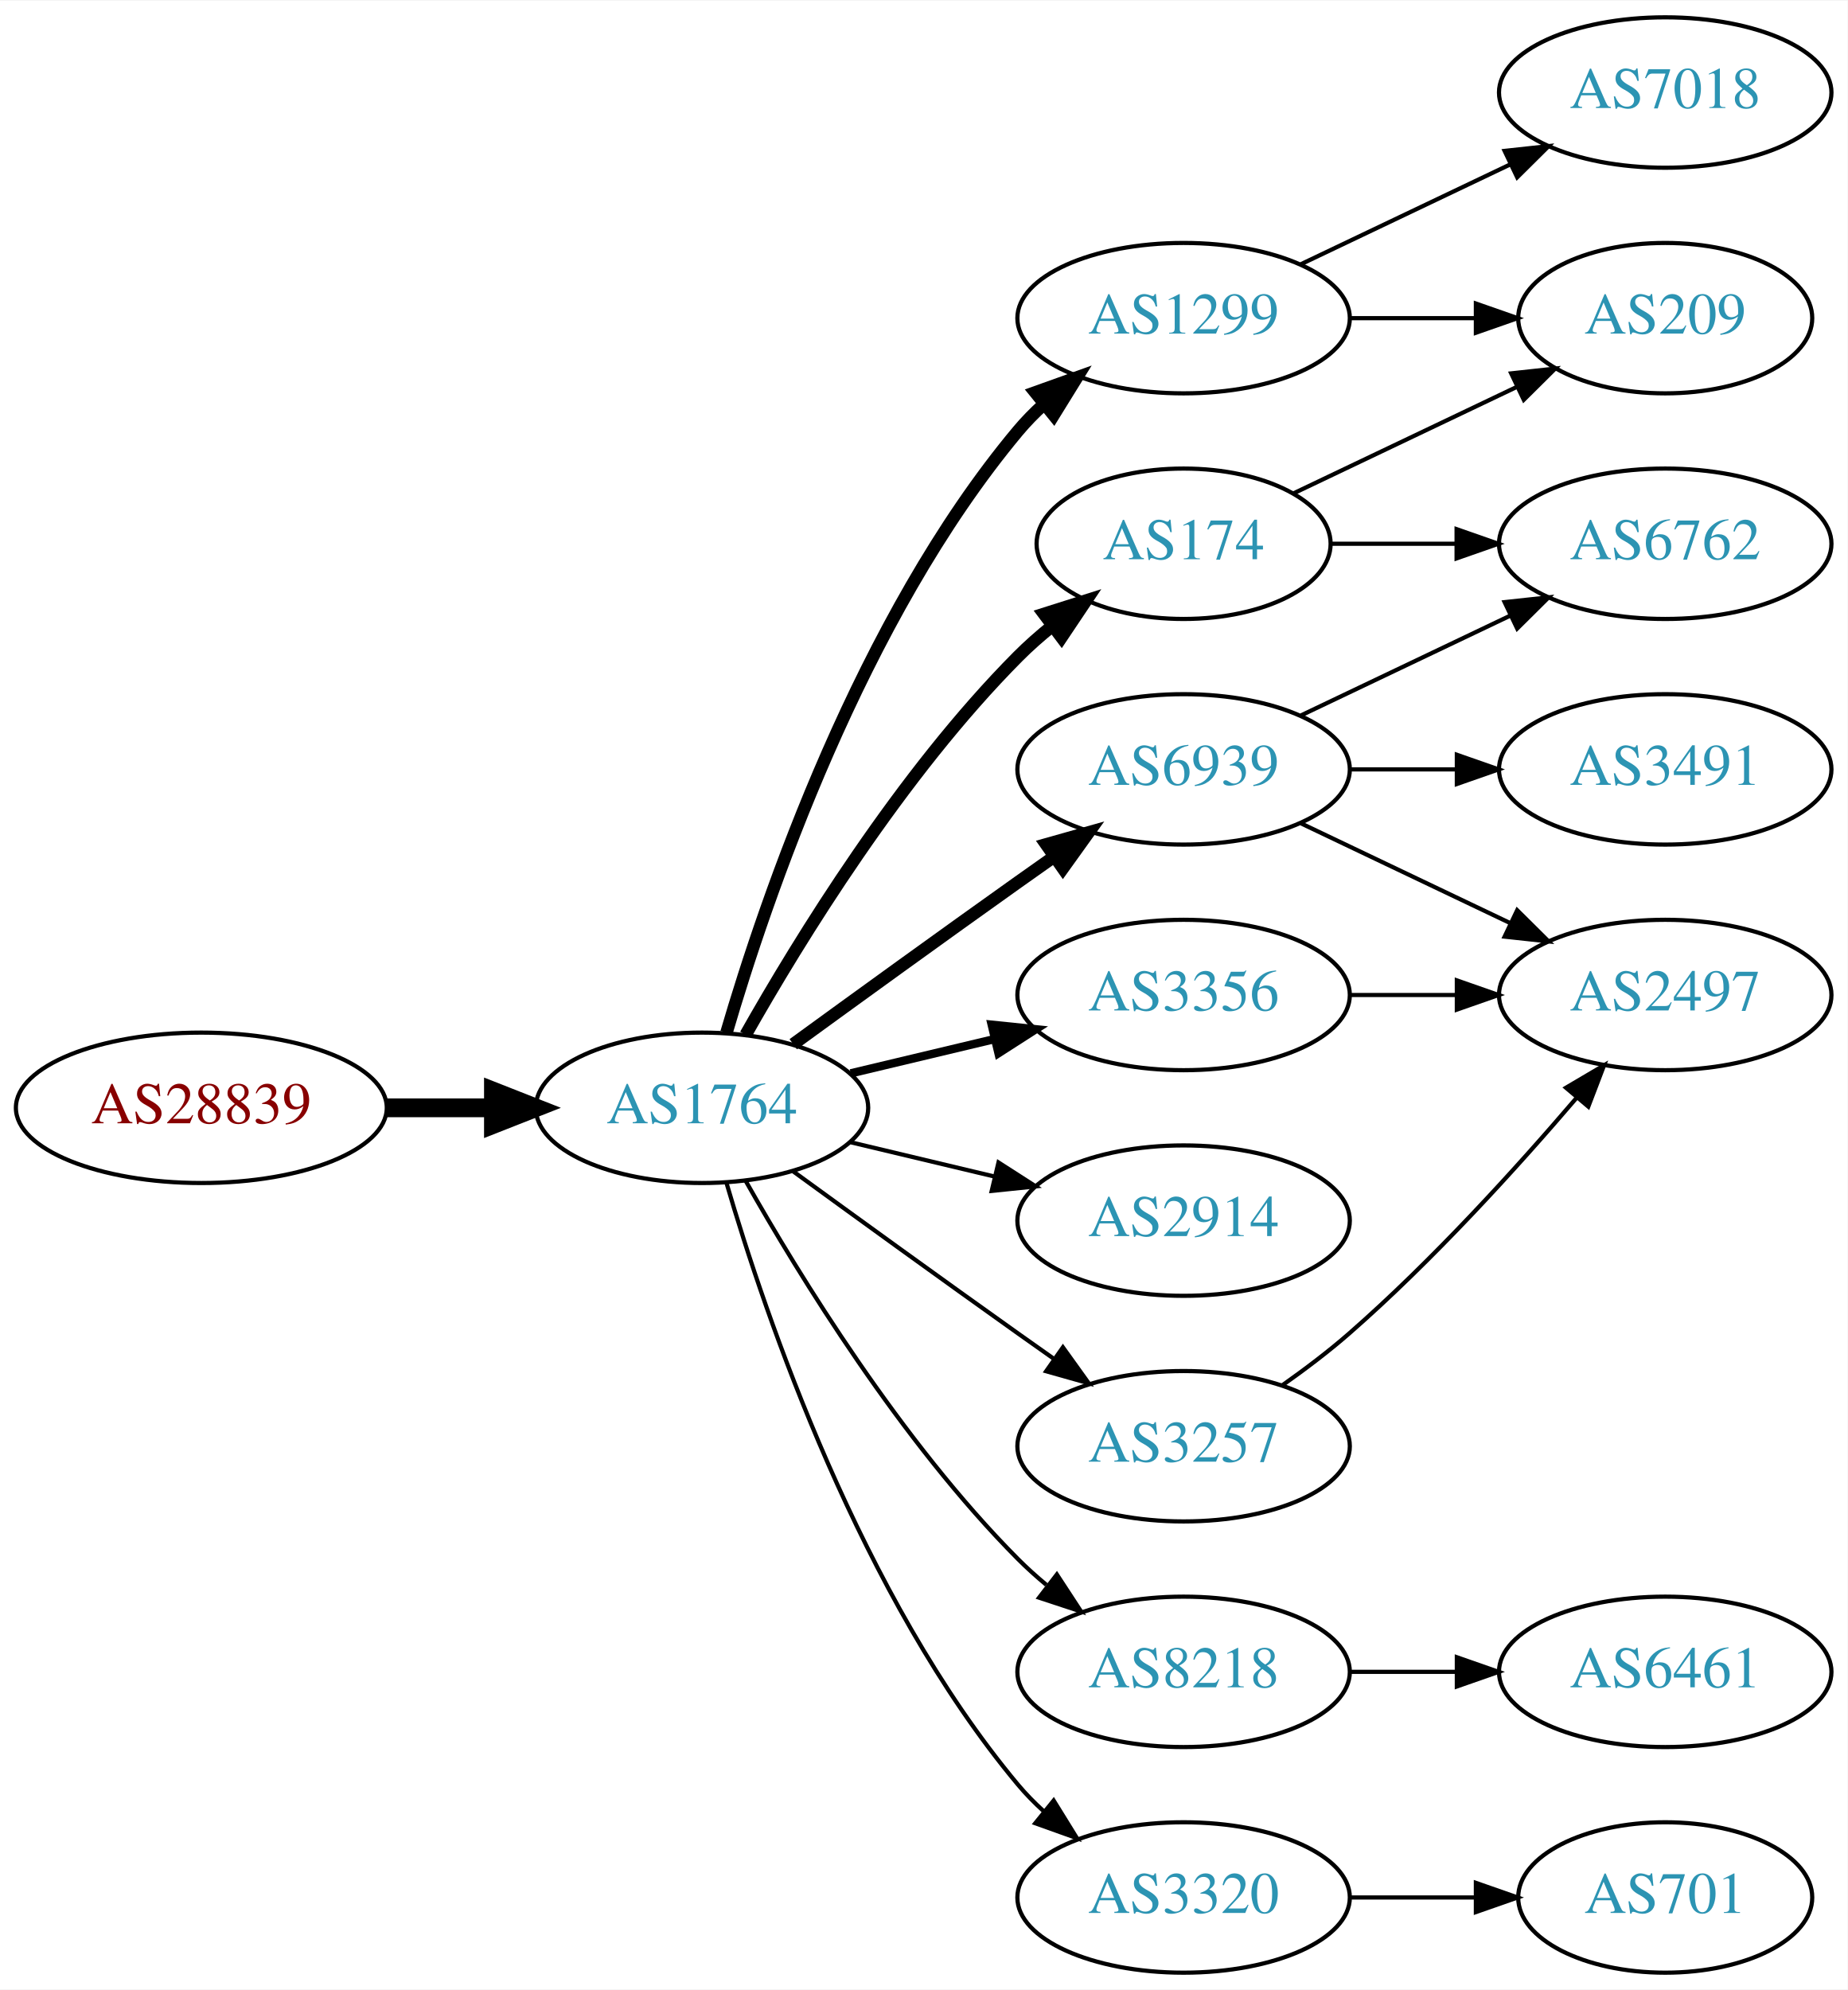
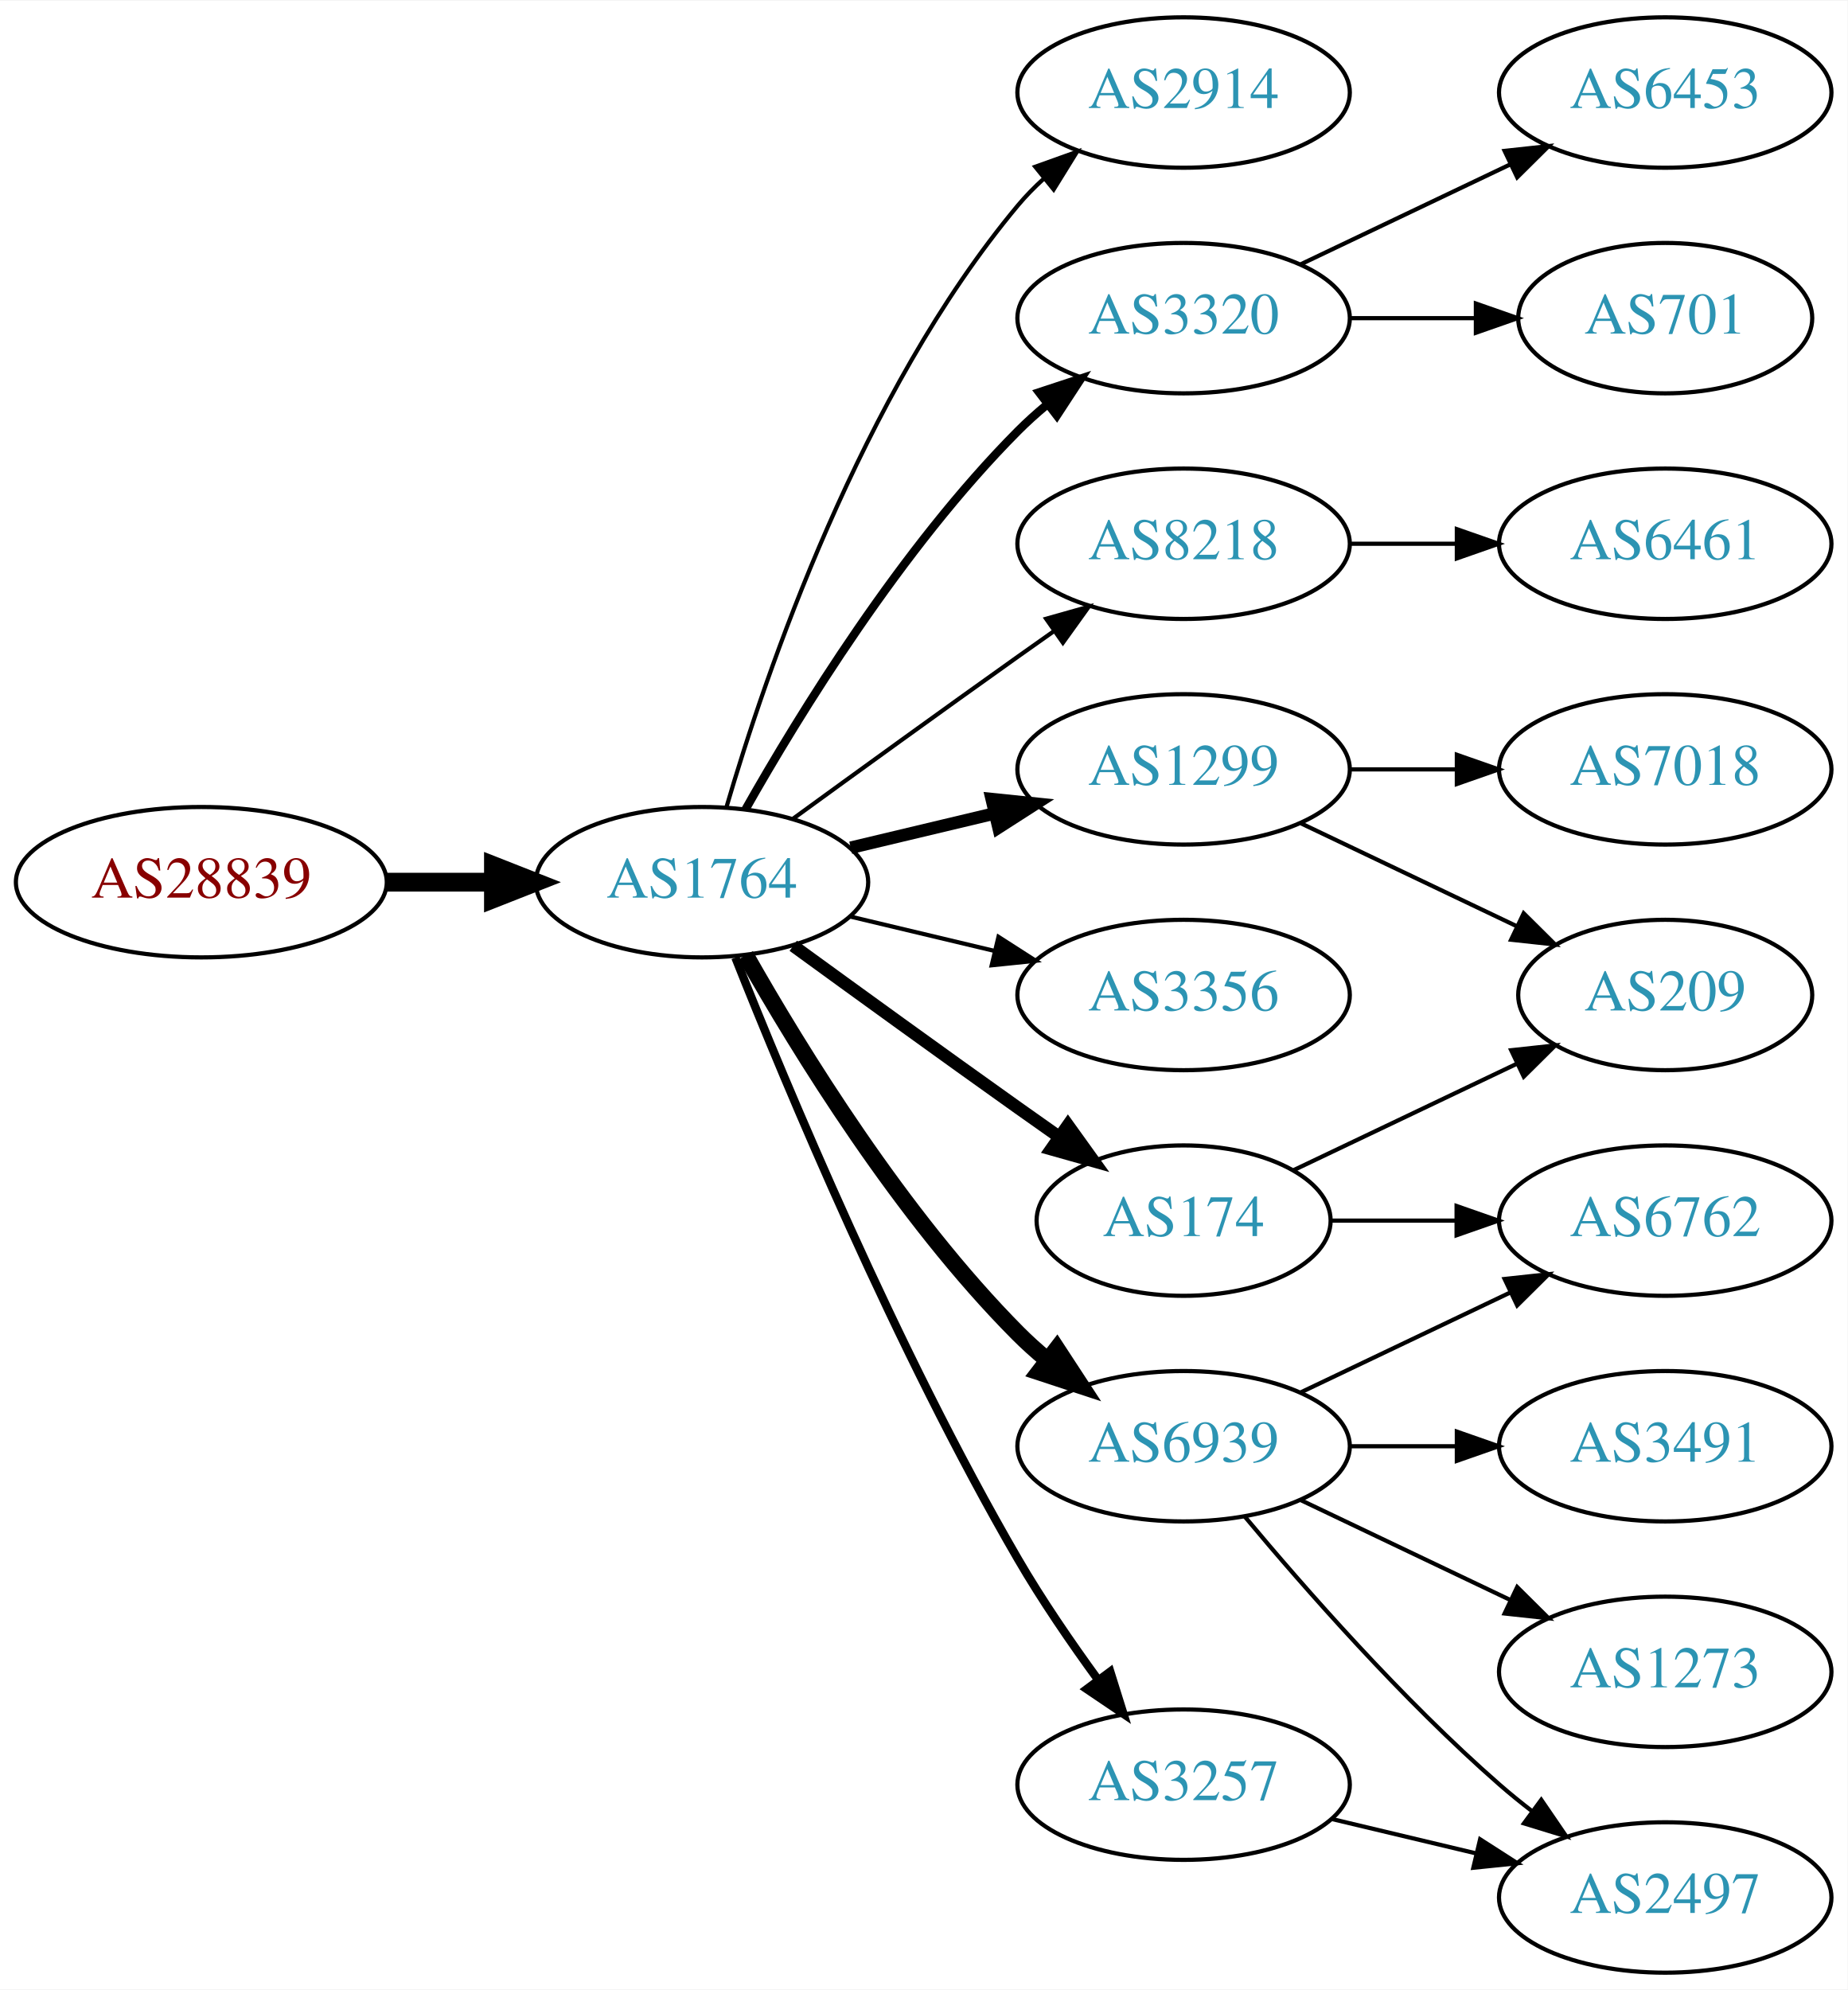
<svg xmlns="http://www.w3.org/2000/svg" xmlns:xlink="http://www.w3.org/1999/xlink" width="442pt" height="476pt" viewBox="0.00 0.00 442.27 476.00">
  <g id="graph0" class="graph" transform="scale(1 1) rotate(0) translate(4 472)">
    <polygon fill="white" stroke="none" points="-4,4 -4,-472 438.271,-472 438.271,4 -4,4" />
    <g id="node1" class="node">
      <g id="a_node1">
        <a xlink:href="/asn/28839" xlink:title="AS28839 ~ ASN-UNOV [AT]">
-           <ellipse fill="#ffffff" stroke="black" cx="44.196" cy="-207" rx="44.393" ry="18" />
-           <text text-anchor="middle" x="44.196" y="-203.3" font-family="Times,serif" font-size="14.00" fill="#880000">AS28839</text>
+           <ellipse fill="#ffffff" stroke="black" cx="44.196" cy="-261" rx="44.393" ry="18" />
+           <text text-anchor="middle" x="44.196" y="-257.3" font-family="Times,serif" font-size="14.00" fill="#880000">AS28839</text>
        </a>
      </g>
    </g>
    <g id="node2" class="node">
      <g id="a_node2">
        <a xlink:href="/asn/1764" xlink:title="AS1764 ~ NEXTLAYER-AS [AT]">
-           <ellipse fill="#ffffff" stroke="black" cx="164.039" cy="-207" rx="39.794" ry="18" />
-           <text text-anchor="middle" x="164.039" y="-203.3" font-family="Times,serif" font-size="14.00" fill="#2c94b3">AS1764</text>
+           <ellipse fill="#ffffff" stroke="black" cx="164.039" cy="-261" rx="39.794" ry="18" />
+           <text text-anchor="middle" x="164.039" y="-257.3" font-family="Times,serif" font-size="14.00" fill="#2c94b3">AS1764</text>
        </a>
      </g>
    </g>
    <g id="edge1" class="edge">
-       <path fill="none" stroke="black" stroke-width="4.5" d="M88.407,-207C96.72,-207 105.482,-207 113.965,-207" />
-       <polygon fill="black" stroke="black" stroke-width="4.5" points="114.123,-210.938 124.123,-207 114.123,-203.063 114.123,-210.938" />
+       <path fill="none" stroke="black" stroke-width="4.5" d="M88.407,-261C96.72,-261 105.482,-261 113.965,-261" />
+       <polygon fill="black" stroke="black" stroke-width="4.5" points="114.123,-264.938 124.123,-261 114.123,-257.063 114.123,-264.938" />
    </g>
    <g id="node3" class="node">
      <g id="a_node3">
-         <a xlink:href="/asn/1299" xlink:title="AS1299 ~ Telia Carrier [EU]">
-           <ellipse fill="#ffffff" stroke="black" cx="279.332" cy="-396" rx="39.794" ry="18" />
-           <text text-anchor="middle" x="279.332" y="-392.3" font-family="Times,serif" font-size="14.00" fill="#2c94b3">AS1299</text>
+         <a xlink:href="/asn/2914" xlink:title="AS2914 ~ NTT America, Inc. [US]">
+           <ellipse fill="#ffffff" stroke="black" cx="279.332" cy="-450" rx="39.794" ry="18" />
+           <text text-anchor="middle" x="279.332" y="-446.3" font-family="Times,serif" font-size="14.00" fill="#2c94b3">AS2914</text>
        </a>
      </g>
    </g>
    <g id="edge2" class="edge">
-       <path fill="none" stroke="black" stroke-width="3" d="M169.913,-225.002C179.227,-256.844 202.043,-323.981 239.685,-369 241.555,-371.237 243.654,-373.374 245.88,-375.396" />
-       <polygon fill="black" stroke="black" stroke-width="3" points="243.823,-378.234 253.799,-381.804 248.227,-372.793 243.823,-378.234" />
+       <path fill="none" stroke="black" d="M169.913,-279.002C179.227,-310.844 202.043,-377.981 239.685,-423 241.555,-425.237 243.654,-427.374 245.88,-429.396" />
+       <polygon fill="black" stroke="black" points="243.823,-432.234 253.799,-435.804 248.227,-426.793 243.823,-432.234" />
    </g>
    <g id="node4" class="node">
      <g id="a_node4">
+         <a xlink:href="/asn/1299" xlink:title="AS1299 ~ Telia Carrier [EU]">
+           <ellipse fill="#ffffff" stroke="black" cx="279.332" cy="-288" rx="39.794" ry="18" />
+           <text text-anchor="middle" x="279.332" y="-284.3" font-family="Times,serif" font-size="14.00" fill="#2c94b3">AS1299</text>
+         </a>
+       </g>
+     </g>
+     <g id="edge3" class="edge">
+       <path fill="none" stroke="black" stroke-width="3" d="M199.646,-269.248C210.517,-271.838 222.671,-274.735 234.114,-277.462" />
+       <polygon fill="black" stroke="black" stroke-width="3" points="233.397,-280.889 243.936,-279.803 235.02,-274.08 233.397,-280.889" />
+     </g>
+     <g id="node5" class="node">
+       <g id="a_node5">
+         <a xlink:href="/asn/3320" xlink:title="AS3320 ~ DTAG [DE]">
+           <ellipse fill="#ffffff" stroke="black" cx="279.332" cy="-396" rx="39.794" ry="18" />
+           <text text-anchor="middle" x="279.332" y="-392.3" font-family="Times,serif" font-size="14.00" fill="#2c94b3">AS3320</text>
+         </a>
+       </g>
+     </g>
+     <g id="edge4" class="edge">
+       <path fill="none" stroke="black" stroke-width="2" d="M174.498,-278.49C187.28,-301.096 211.712,-340.886 239.685,-369 241.796,-371.121 244.092,-373.188 246.477,-375.171" />
+       <polygon fill="black" stroke="black" stroke-width="2" points="244.73,-378.242 254.793,-381.556 248.993,-372.69 244.73,-378.242" />
+     </g>
+     <g id="node6" class="node">
+       <g id="a_node6">
+         <a xlink:href="/asn/8218" xlink:title="AS8218 ~ legacy Neotelecoms [FR]">
+           <ellipse fill="#ffffff" stroke="black" cx="279.332" cy="-342" rx="39.794" ry="18" />
+           <text text-anchor="middle" x="279.332" y="-338.3" font-family="Times,serif" font-size="14.00" fill="#2c94b3">AS8218</text>
+         </a>
+       </g>
+     </g>
+     <g id="edge5" class="edge">
+       <path fill="none" stroke="black" d="M185.887,-276.222C200.821,-287.091 221.435,-302.025 239.685,-315 242.506,-317.005 245.449,-319.085 248.397,-321.159" />
+       <polygon fill="black" stroke="black" points="246.424,-324.05 256.621,-326.926 250.443,-318.319 246.424,-324.05" />
+     </g>
+     <g id="node7" class="node">
+       <g id="a_node7">
        <a xlink:href="/asn/3356" xlink:title="AS3356 ~ Level 3 Parent, LLC [US]">
          <ellipse fill="#ffffff" stroke="black" cx="279.332" cy="-234" rx="39.794" ry="18" />
          <text text-anchor="middle" x="279.332" y="-230.3" font-family="Times,serif" font-size="14.00" fill="#2c94b3">AS3356</text>
        </a>
      </g>
    </g>
-     <g id="edge3" class="edge">
-       <path fill="none" stroke="black" stroke-width="2" d="M199.646,-215.248C210.517,-217.838 222.671,-220.735 234.114,-223.462" />
-       <polygon fill="black" stroke="black" stroke-width="2" points="233.397,-226.889 243.936,-225.803 235.02,-220.08 233.397,-226.889" />
-     </g>
-     <g id="node5" class="node">
-       <g id="a_node5">
-         <a xlink:href="/asn/174" xlink:title="AS174 ~ Cogent Communications [US]">
-           <ellipse fill="#ffffff" stroke="black" cx="279.332" cy="-342" rx="35.194" ry="18" />
-           <text text-anchor="middle" x="279.332" y="-338.3" font-family="Times,serif" font-size="14.00" fill="#2c94b3">AS174</text>
-         </a>
-       </g>
-     </g>
-     <g id="edge4" class="edge">
-       <path fill="none" stroke="black" stroke-width="3" d="M174.498,-224.49C187.28,-247.096 211.712,-286.886 239.685,-315 242.185,-317.513 244.946,-319.949 247.807,-322.261" />
-       <polygon fill="black" stroke="black" stroke-width="3" points="245.905,-325.21 256.004,-328.413 250.108,-319.611 245.905,-325.21" />
-     </g>
-     <g id="node6" class="node">
-       <g id="a_node6">
-         <a xlink:href="/asn/6939" xlink:title="AS6939 ~ Hurricane Electric LLC [US]">
-           <ellipse fill="#ffffff" stroke="black" cx="279.332" cy="-288" rx="39.794" ry="18" />
-           <text text-anchor="middle" x="279.332" y="-284.3" font-family="Times,serif" font-size="14.00" fill="#2c94b3">AS6939</text>
-         </a>
-       </g>
-     </g>
-     <g id="edge5" class="edge">
-       <path fill="none" stroke="black" stroke-width="3" d="M185.887,-222.222C200.821,-233.091 221.435,-248.025 239.685,-261 242.506,-263.005 245.449,-265.085 248.397,-267.159" />
-       <polygon fill="black" stroke="black" stroke-width="3" points="246.424,-270.05 256.621,-272.926 250.443,-264.319 246.424,-270.05" />
-     </g>
-     <g id="node7" class="node">
-       <g id="a_node7">
-         <a xlink:href="/asn/2914" xlink:title="AS2914 ~ NTT America, Inc. [US]">
-           <ellipse fill="#ffffff" stroke="black" cx="279.332" cy="-180" rx="39.794" ry="18" />
-           <text text-anchor="middle" x="279.332" y="-176.3" font-family="Times,serif" font-size="14.00" fill="#2c94b3">AS2914</text>
-         </a>
-       </g>
-     </g>
    <g id="edge6" class="edge">
-       <path fill="none" stroke="black" d="M199.646,-198.752C210.517,-196.162 222.671,-193.265 234.114,-190.538" />
-       <polygon fill="black" stroke="black" points="235.02,-193.92 243.936,-188.197 233.397,-187.111 235.02,-193.92" />
+       <path fill="none" stroke="black" d="M199.646,-252.752C210.517,-250.162 222.671,-247.265 234.114,-244.538" />
+       <polygon fill="black" stroke="black" points="235.02,-247.92 243.936,-242.197 233.397,-241.111 235.02,-247.92" />
    </g>
    <g id="node8" class="node">
      <g id="a_node8">
-         <a xlink:href="/asn/8218" xlink:title="AS8218 ~ legacy Neotelecoms [FR]">
-           <ellipse fill="#ffffff" stroke="black" cx="279.332" cy="-72" rx="39.794" ry="18" />
-           <text text-anchor="middle" x="279.332" y="-68.3" font-family="Times,serif" font-size="14.00" fill="#2c94b3">AS8218</text>
+         <a xlink:href="/asn/174" xlink:title="AS174 ~ Cogent Communications [US]">
+           <ellipse fill="#ffffff" stroke="black" cx="279.332" cy="-180" rx="35.194" ry="18" />
+           <text text-anchor="middle" x="279.332" y="-176.3" font-family="Times,serif" font-size="14.00" fill="#2c94b3">AS174</text>
        </a>
      </g>
    </g>
    <g id="edge7" class="edge">
-       <path fill="none" stroke="black" d="M174.498,-189.51C187.28,-166.904 211.712,-127.114 239.685,-99 241.796,-96.879 244.092,-94.812 246.477,-92.829" />
-       <polygon fill="black" stroke="black" points="248.993,-95.31 254.793,-86.444 244.73,-89.758 248.993,-95.31" />
+       <path fill="none" stroke="black" stroke-width="3" d="M185.887,-245.778C200.821,-234.909 221.435,-219.975 239.685,-207 242.895,-204.718 246.264,-202.339 249.619,-199.982" />
+       <polygon fill="black" stroke="black" stroke-width="3" points="251.647,-202.834 257.83,-194.23 247.631,-197.101 251.647,-202.834" />
    </g>
    <g id="node9" class="node">
      <g id="a_node9">
-         <a xlink:href="/asn/3320" xlink:title="AS3320 ~ DTAG [DE]">
-           <ellipse fill="#ffffff" stroke="black" cx="279.332" cy="-18" rx="39.794" ry="18" />
-           <text text-anchor="middle" x="279.332" y="-14.3" font-family="Times,serif" font-size="14.00" fill="#2c94b3">AS3320</text>
+         <a xlink:href="/asn/6939" xlink:title="AS6939 ~ Hurricane Electric LLC [US]">
+           <ellipse fill="#ffffff" stroke="black" cx="279.332" cy="-126" rx="39.794" ry="18" />
+           <text text-anchor="middle" x="279.332" y="-122.3" font-family="Times,serif" font-size="14.00" fill="#2c94b3">AS6939</text>
        </a>
      </g>
    </g>
    <g id="edge8" class="edge">
-       <path fill="none" stroke="black" d="M169.913,-188.998C179.227,-157.156 202.043,-90.019 239.685,-45 241.555,-42.763 243.654,-40.626 245.88,-38.604" />
-       <polygon fill="black" stroke="black" points="248.227,-41.208 253.799,-32.196 243.823,-35.766 248.227,-41.208" />
+       <path fill="none" stroke="black" stroke-width="4" d="M174.498,-243.51C187.28,-220.904 211.712,-181.114 239.685,-153 241.796,-150.879 244.092,-148.812 246.477,-146.829" />
+       <polygon fill="black" stroke="black" stroke-width="4" points="248.993,-149.31 254.793,-140.444 244.73,-143.758 248.993,-149.31" />
    </g>
    <g id="node10" class="node">
      <g id="a_node10">
        <a xlink:href="/asn/3257" xlink:title="AS3257 ~ GTT [DE]">
-           <ellipse fill="#ffffff" stroke="black" cx="279.332" cy="-126" rx="39.794" ry="18" />
-           <text text-anchor="middle" x="279.332" y="-122.3" font-family="Times,serif" font-size="14.00" fill="#2c94b3">AS3257</text>
+           <ellipse fill="#ffffff" stroke="black" cx="279.332" cy="-45" rx="39.794" ry="18" />
+           <text text-anchor="middle" x="279.332" y="-41.3" font-family="Times,serif" font-size="14.00" fill="#2c94b3">AS3257</text>
        </a>
      </g>
    </g>
    <g id="edge9" class="edge">
-       <path fill="none" stroke="black" d="M185.887,-191.778C200.821,-180.909 221.435,-165.975 239.685,-153 242.506,-150.995 245.449,-148.915 248.397,-146.841" />
-       <polygon fill="black" stroke="black" points="250.443,-149.681 256.621,-141.074 246.424,-143.95 250.443,-149.681" />
+       <path fill="none" stroke="black" stroke-width="2" d="M172.042,-242.949C184.169,-212.43 210.587,-149.067 239.685,-99 245.392,-89.181 252.43,-78.922 258.929,-70.016" />
+       <polygon fill="black" stroke="black" stroke-width="2" points="261.77,-72.061 264.934,-61.95 256.155,-67.881 261.77,-72.061" />
    </g>
    <g id="node11" class="node">
      <g id="a_node11">
+         <a xlink:href="/asn/7018" xlink:title="AS7018 ~ AT&amp;T Services, Inc. [US]">
+           <ellipse fill="#ffffff" stroke="black" cx="394.625" cy="-288" rx="39.794" ry="18" />
+           <text text-anchor="middle" x="394.625" y="-284.3" font-family="Times,serif" font-size="14.00" fill="#2c94b3">AS7018</text>
+         </a>
+       </g>
+     </g>
+     <g id="edge10" class="edge">
+       <path fill="none" stroke="black" d="M319.004,-288C327.207,-288 335.971,-288 344.503,-288" />
+       <polygon fill="black" stroke="black" points="344.742,-291.5 354.742,-288 344.742,-284.5 344.742,-291.5" />
+     </g>
+     <g id="node12" class="node">
+       <g id="a_node12">
        <a xlink:href="/asn/209" xlink:title="AS209 ~ CenturyLink Communications, LLC [US]">
+           <ellipse fill="#ffffff" stroke="black" cx="394.625" cy="-234" rx="35.194" ry="18" />
+           <text text-anchor="middle" x="394.625" y="-230.3" font-family="Times,serif" font-size="14.00" fill="#2c94b3">AS209</text>
+         </a>
+       </g>
+     </g>
+     <g id="edge11" class="edge">
+       <path fill="none" stroke="black" d="M307.468,-275.066C322.9,-267.71 342.385,-258.423 358.92,-250.541" />
+       <polygon fill="black" stroke="black" points="360.741,-253.551 368.262,-246.089 357.729,-247.232 360.741,-253.551" />
+     </g>
+     <g id="node13" class="node">
+       <g id="a_node13">
+         <a xlink:href="/asn/701" xlink:title="AS701 ~ UUNET [US]">
          <ellipse fill="#ffffff" stroke="black" cx="394.625" cy="-396" rx="35.194" ry="18" />
-           <text text-anchor="middle" x="394.625" y="-392.3" font-family="Times,serif" font-size="14.00" fill="#2c94b3">AS209</text>
-         </a>
-       </g>
-     </g>
-     <g id="edge10" class="edge">
+           <text text-anchor="middle" x="394.625" y="-392.3" font-family="Times,serif" font-size="14.00" fill="#2c94b3">AS701</text>
+         </a>
+       </g>
+     </g>
+     <g id="edge12" class="edge">
      <path fill="none" stroke="black" d="M319.004,-396C328.709,-396 339.2,-396 349.163,-396" />
      <polygon fill="black" stroke="black" points="349.299,-399.5 359.299,-396 349.299,-392.5 349.299,-399.5" />
    </g>
-     <g id="node12" class="node">
-       <g id="a_node12">
-         <a xlink:href="/asn/7018" xlink:title="AS7018 ~ AT&amp;T Services, Inc. [US]">
+     <g id="node14" class="node">
+       <g id="a_node14">
+         <a xlink:href="/asn/6453" xlink:title="AS6453 ~ TATA COMMUNICATIONS (AMERICA) INC [US]">
          <ellipse fill="#ffffff" stroke="black" cx="394.625" cy="-450" rx="39.794" ry="18" />
-           <text text-anchor="middle" x="394.625" y="-446.3" font-family="Times,serif" font-size="14.00" fill="#2c94b3">AS7018</text>
-         </a>
-       </g>
-     </g>
-     <g id="edge11" class="edge">
+           <text text-anchor="middle" x="394.625" y="-446.3" font-family="Times,serif" font-size="14.00" fill="#2c94b3">AS6453</text>
+         </a>
+       </g>
+     </g>
+     <g id="edge13" class="edge">
      <path fill="none" stroke="black" d="M307.468,-408.934C322.462,-416.081 341.283,-425.052 357.506,-432.785" />
      <polygon fill="black" stroke="black" points="356.177,-436.028 366.71,-437.171 359.188,-429.709 356.177,-436.028" />
    </g>
    <g id="node15" class="node">
      <g id="a_node15">
-         <a xlink:href="/asn/2497" xlink:title="AS2497 ~ Internet Initiative Japan Inc. [JP]">
-           <ellipse fill="#ffffff" stroke="black" cx="394.625" cy="-234" rx="39.794" ry="18" />
-           <text text-anchor="middle" x="394.625" y="-230.3" font-family="Times,serif" font-size="14.00" fill="#2c94b3">AS2497</text>
-         </a>
-       </g>
-     </g>
-     <g id="edge18" class="edge">
-       <path fill="none" stroke="black" d="M319.004,-234C327.207,-234 335.971,-234 344.503,-234" />
-       <polygon fill="black" stroke="black" points="344.742,-237.5 354.742,-234 344.742,-230.5 344.742,-237.5" />
-     </g>
-     <g id="edge13" class="edge">
-       <path fill="none" stroke="black" d="M305.757,-354.119C321.5,-361.622 341.922,-371.356 359.115,-379.551" />
-       <polygon fill="black" stroke="black" points="357.751,-382.779 368.284,-383.922 360.763,-376.46 357.751,-382.779" />
-     </g>
-     <g id="node13" class="node">
-       <g id="a_node13">
+         <a xlink:href="/asn/6461" xlink:title="AS6461 ~ Zayo Bandwidth [US]">
+           <ellipse fill="#ffffff" stroke="black" cx="394.625" cy="-342" rx="39.794" ry="18" />
+           <text text-anchor="middle" x="394.625" y="-338.3" font-family="Times,serif" font-size="14.00" fill="#2c94b3">AS6461</text>
+         </a>
+       </g>
+     </g>
+     <g id="edge14" class="edge">
+       <path fill="none" stroke="black" d="M319.004,-342C327.207,-342 335.971,-342 344.503,-342" />
+       <polygon fill="black" stroke="black" points="344.742,-345.5 354.742,-342 344.742,-338.5 344.742,-345.5" />
+     </g>
+     <g id="edge19" class="edge">
+       <path fill="none" stroke="black" d="M305.757,-192.119C321.5,-199.622 341.922,-209.356 359.115,-217.551" />
+       <polygon fill="black" stroke="black" points="357.751,-220.779 368.284,-221.922 360.763,-214.46 357.751,-220.779" />
+     </g>
+     <g id="node17" class="node">
+       <g id="a_node17">
        <a xlink:href="/asn/6762" xlink:title="AS6762 ~ TELECOM ITALIA SPARKLE S.p.A. [IT]">
-           <ellipse fill="#ffffff" stroke="black" cx="394.625" cy="-342" rx="39.794" ry="18" />
-           <text text-anchor="middle" x="394.625" y="-338.3" font-family="Times,serif" font-size="14.00" fill="#2c94b3">AS6762</text>
-         </a>
-       </g>
-     </g>
-     <g id="edge12" class="edge">
-       <path fill="none" stroke="black" d="M314.631,-342C324.008,-342 334.358,-342 344.393,-342" />
-       <polygon fill="black" stroke="black" points="344.681,-345.5 354.681,-342 344.681,-338.5 344.681,-345.5" />
-     </g>
-     <g id="edge15" class="edge">
-       <path fill="none" stroke="black" d="M307.468,-300.934C322.462,-308.081 341.283,-317.052 357.506,-324.785" />
-       <polygon fill="black" stroke="black" points="356.177,-328.028 366.71,-329.171 359.188,-321.709 356.177,-328.028" />
-     </g>
-     <g id="node14" class="node">
-       <g id="a_node14">
-         <a xlink:href="/asn/3491" xlink:title="AS3491 ~ PCCW Global, Inc. [US]">
-           <ellipse fill="#ffffff" stroke="black" cx="394.625" cy="-288" rx="39.794" ry="18" />
-           <text text-anchor="middle" x="394.625" y="-284.3" font-family="Times,serif" font-size="14.00" fill="#2c94b3">AS3491</text>
-         </a>
-       </g>
-     </g>
-     <g id="edge14" class="edge">
-       <path fill="none" stroke="black" d="M319.004,-288C327.207,-288 335.971,-288 344.503,-288" />
-       <polygon fill="black" stroke="black" points="344.742,-291.5 354.742,-288 344.742,-284.5 344.742,-291.5" />
-     </g>
-     <g id="edge16" class="edge">
-       <path fill="none" stroke="black" d="M307.468,-275.066C322.462,-267.919 341.283,-258.948 357.506,-251.215" />
-       <polygon fill="black" stroke="black" points="359.188,-254.291 366.71,-246.829 356.177,-247.972 359.188,-254.291" />
+           <ellipse fill="#ffffff" stroke="black" cx="394.625" cy="-180" rx="39.794" ry="18" />
+           <text text-anchor="middle" x="394.625" y="-176.3" font-family="Times,serif" font-size="14.00" fill="#2c94b3">AS6762</text>
+         </a>
+       </g>
+     </g>
+     <g id="edge20" class="edge">
+       <path fill="none" stroke="black" d="M314.631,-180C324.008,-180 334.358,-180 344.393,-180" />
+       <polygon fill="black" stroke="black" points="344.681,-183.5 354.681,-180 344.681,-176.5 344.681,-183.5" />
    </g>
    <g id="node16" class="node">
      <g id="a_node16">
-         <a xlink:href="/asn/6461" xlink:title="AS6461 ~ Zayo Bandwidth [US]">
+         <a xlink:href="/asn/1273" xlink:title="AS1273 ~ Vodafone Group PLC [EU]">
          <ellipse fill="#ffffff" stroke="black" cx="394.625" cy="-72" rx="39.794" ry="18" />
-           <text text-anchor="middle" x="394.625" y="-68.3" font-family="Times,serif" font-size="14.00" fill="#2c94b3">AS6461</text>
+           <text text-anchor="middle" x="394.625" y="-68.3" font-family="Times,serif" font-size="14.00" fill="#2c94b3">AS1273</text>
+         </a>
+       </g>
+     </g>
+     <g id="edge15" class="edge">
+       <path fill="none" stroke="black" d="M307.468,-113.066C322.462,-105.919 341.283,-96.948 357.506,-89.215" />
+       <polygon fill="black" stroke="black" points="359.188,-92.291 366.71,-84.829 356.177,-85.972 359.188,-92.291" />
+     </g>
+     <g id="edge16" class="edge">
+       <path fill="none" stroke="black" d="M307.468,-138.934C322.462,-146.081 341.283,-155.052 357.506,-162.785" />
+       <polygon fill="black" stroke="black" points="356.177,-166.028 366.71,-167.171 359.188,-159.709 356.177,-166.028" />
+     </g>
+     <g id="node18" class="node">
+       <g id="a_node18">
+         <a xlink:href="/asn/2497" xlink:title="AS2497 ~ Internet Initiative Japan Inc. [JP]">
+           <ellipse fill="#ffffff" stroke="black" cx="394.625" cy="-18" rx="39.794" ry="18" />
+           <text text-anchor="middle" x="394.625" y="-14.3" font-family="Times,serif" font-size="14.00" fill="#2c94b3">AS2497</text>
        </a>
      </g>
    </g>
    <g id="edge17" class="edge">
-       <path fill="none" stroke="black" d="M319.004,-72C327.207,-72 335.971,-72 344.503,-72" />
-       <polygon fill="black" stroke="black" points="344.742,-75.5 354.742,-72 344.742,-68.5 344.742,-75.5" />
-     </g>
-     <g id="node17" class="node">
-       <g id="a_node17">
-         <a xlink:href="/asn/701" xlink:title="AS701 ~ UUNET [US]">
-           <ellipse fill="#ffffff" stroke="black" cx="394.625" cy="-18" rx="35.194" ry="18" />
-           <text text-anchor="middle" x="394.625" y="-14.3" font-family="Times,serif" font-size="14.00" fill="#2c94b3">AS701</text>
-         </a>
-       </g>
-     </g>
-     <g id="edge19" class="edge">
-       <path fill="none" stroke="black" d="M319.004,-18C328.709,-18 339.2,-18 349.163,-18" />
-       <polygon fill="black" stroke="black" points="349.299,-21.5 359.299,-18 349.299,-14.5 349.299,-21.5" />
-     </g>
-     <g id="edge20" class="edge">
-       <path fill="none" stroke="black" d="M303.022,-140.63C308.424,-144.44 314.047,-148.692 318.978,-153 338.905,-170.407 359.097,-192.658 373.446,-209.433" />
-       <polygon fill="black" stroke="black" points="370.867,-211.804 379.995,-217.183 376.214,-207.286 370.867,-211.804" />
+       <path fill="none" stroke="black" d="M293.962,-109.183C308.244,-92.071 331.791,-65.255 354.978,-45 357.444,-42.846 360.082,-40.706 362.78,-38.628" />
+       <polygon fill="black" stroke="black" points="364.953,-41.375 370.934,-32.63 360.805,-35.736 364.953,-41.375" />
+     </g>
+     <g id="node19" class="node">
+       <g id="a_node19">
+         <a xlink:href="/asn/3491" xlink:title="AS3491 ~ PCCW Global, Inc. [US]">
+           <ellipse fill="#ffffff" stroke="black" cx="394.625" cy="-126" rx="39.794" ry="18" />
+           <text text-anchor="middle" x="394.625" y="-122.3" font-family="Times,serif" font-size="14.00" fill="#2c94b3">AS3491</text>
+         </a>
+       </g>
+     </g>
+     <g id="edge18" class="edge">
+       <path fill="none" stroke="black" d="M319.004,-126C327.207,-126 335.971,-126 344.503,-126" />
+       <polygon fill="black" stroke="black" points="344.742,-129.5 354.742,-126 344.742,-122.5 344.742,-129.5" />
+     </g>
+     <g id="edge21" class="edge">
+       <path fill="none" stroke="black" d="M314.939,-36.752C325.81,-34.162 337.964,-31.265 349.407,-28.538" />
+       <polygon fill="black" stroke="black" points="350.313,-31.92 359.229,-26.197 348.69,-25.111 350.313,-31.92" />
    </g>
  </g>
</svg>
